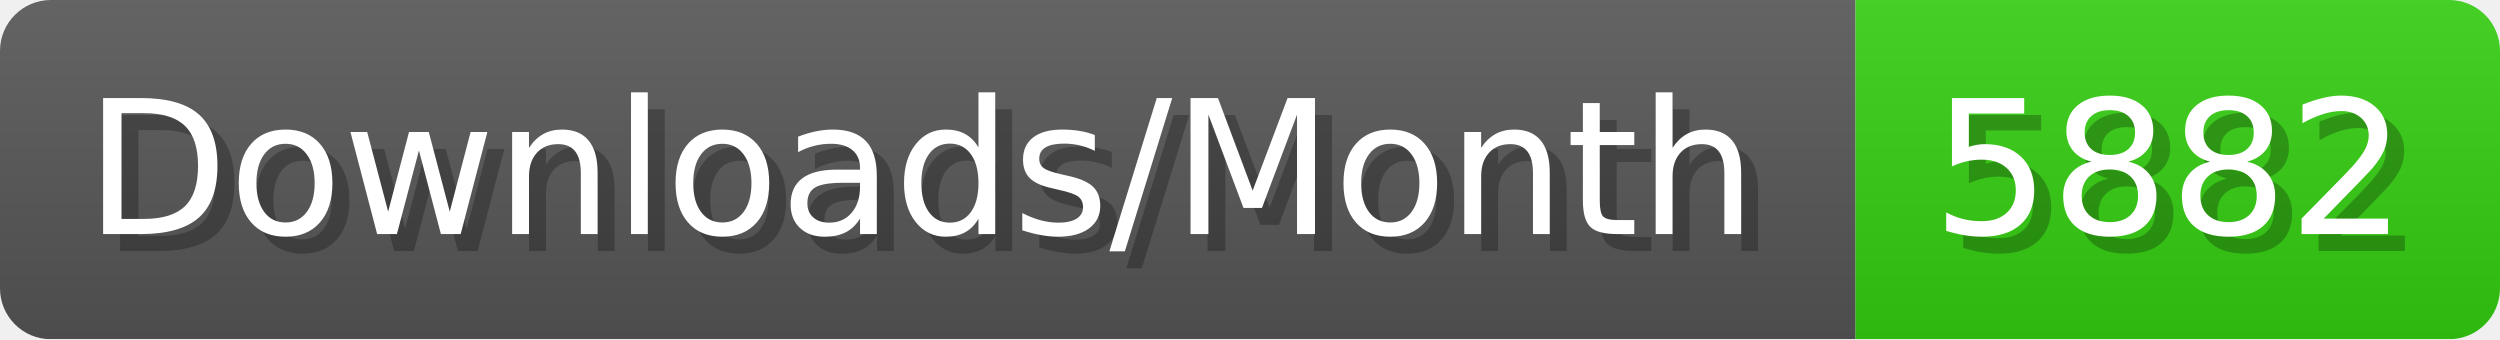
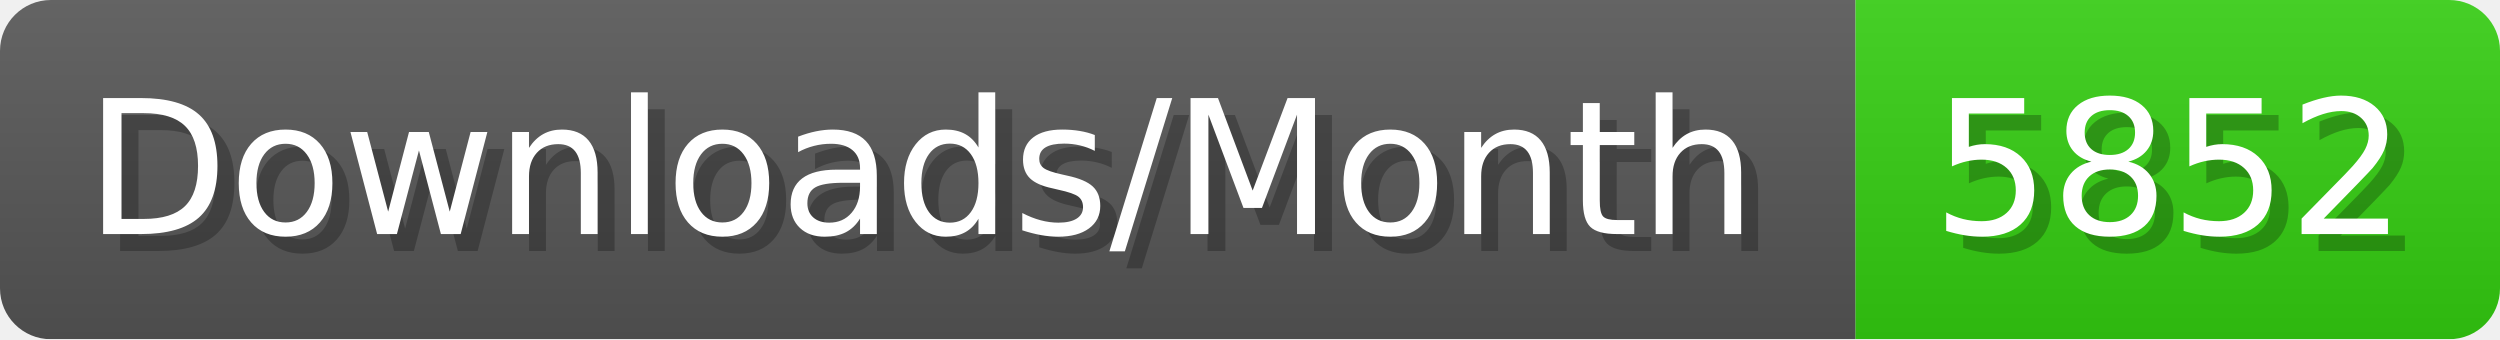
- <svg xmlns="http://www.w3.org/2000/svg" width="147.4" height="20" viewBox="0 0 1474 200" role="img" aria-label="Downloads/Month: 5882">
+ <svg xmlns="http://www.w3.org/2000/svg" width="147.4" height="20" viewBox="0 0 1474 200" role="img" aria-label="Downloads/Month: 5852">
  <linearGradient id="YlXUI" x2="0" y2="100%">
    <stop offset="0" stop-opacity=".1" stop-color="#EEE" />
    <stop offset="1" stop-opacity=".1" />
  </linearGradient>
  <mask id="JHhop">
    <rect width="1474" height="200" rx="30" fill="#FFF" />
  </mask>
  <g mask="url(#JHhop)">
    <rect width="1094" height="200" fill="#555" />
    <rect width="380" height="200" fill="#3C1" x="1094" />
    <rect width="1474" height="200" fill="url(#YlXUI)" />
  </g>
  <g aria-hidden="true" fill="#fff" text-anchor="start" font-family="Verdana,DejaVu Sans,sans-serif" font-size="110">
    <text x="60" y="148" textLength="994" fill="#000" opacity="0.25">Downloads/Month</text>
    <text x="50" y="138" textLength="994">Downloads/Month</text>
-     <text x="1149" y="148" textLength="280" fill="#000" opacity="0.25">5882</text>
-     <text x="1139" y="138" textLength="280">5882</text>
+     <text x="1149" y="148" textLength="280" fill="#000" opacity="0.25">5852</text>
+     <text x="1139" y="138" textLength="280">5852</text>
  </g>
</svg>
